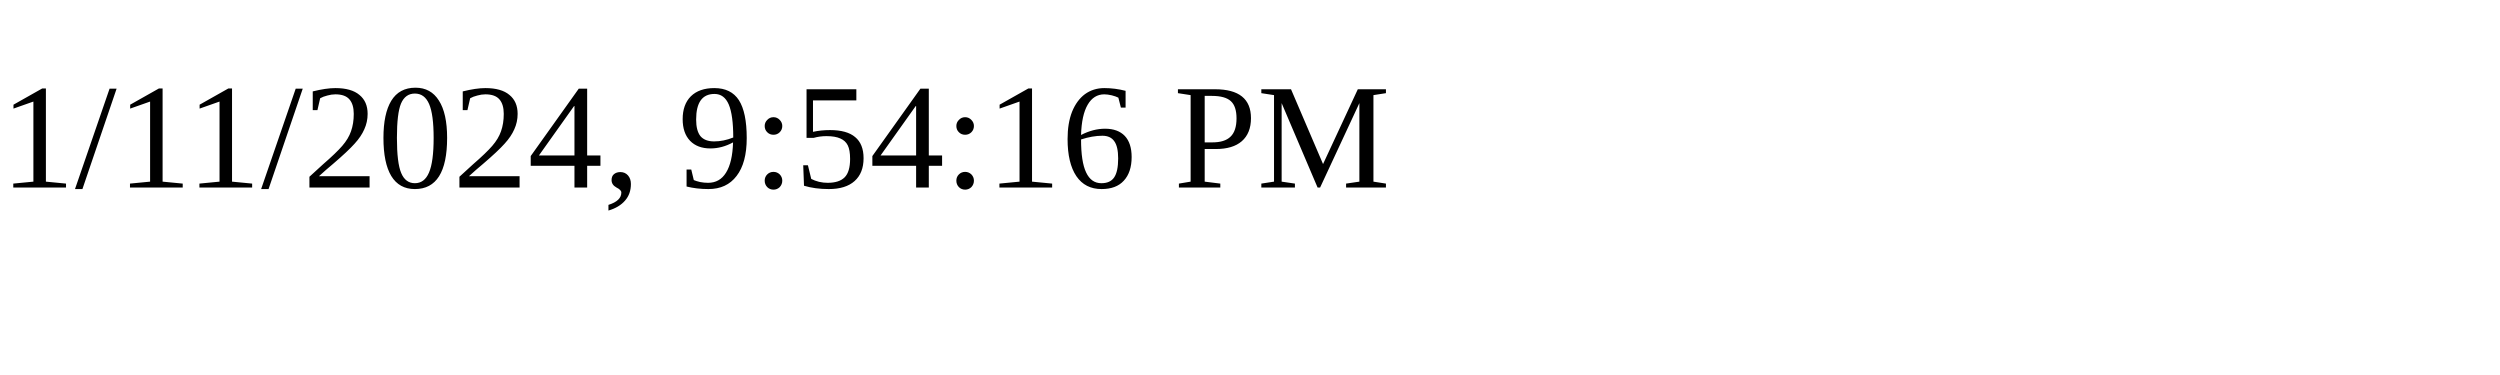
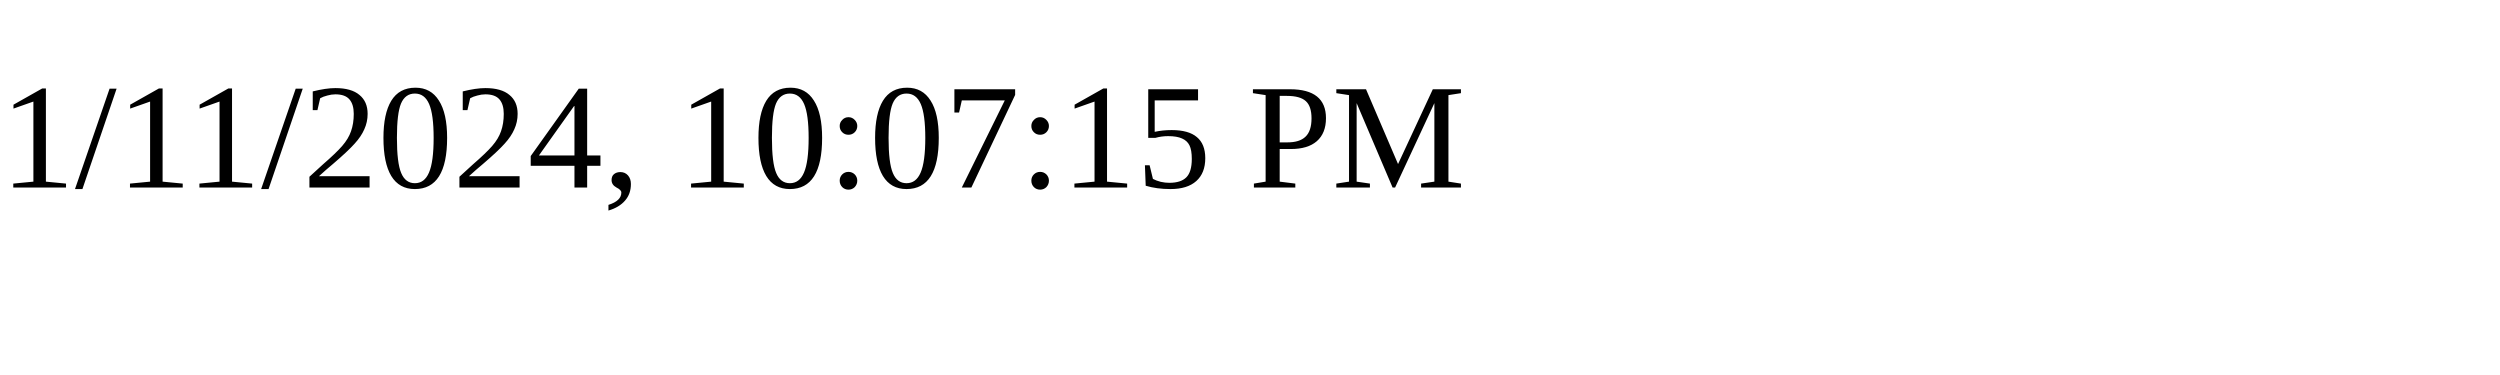
<svg xmlns="http://www.w3.org/2000/svg" height="30" width="200">
-   <text x="0" y="15">1/11/2024, 9:54:16 PM</text>
+   <text x="0" y="15">1/11/2024, 10:07:15 PM</text>
</svg>
